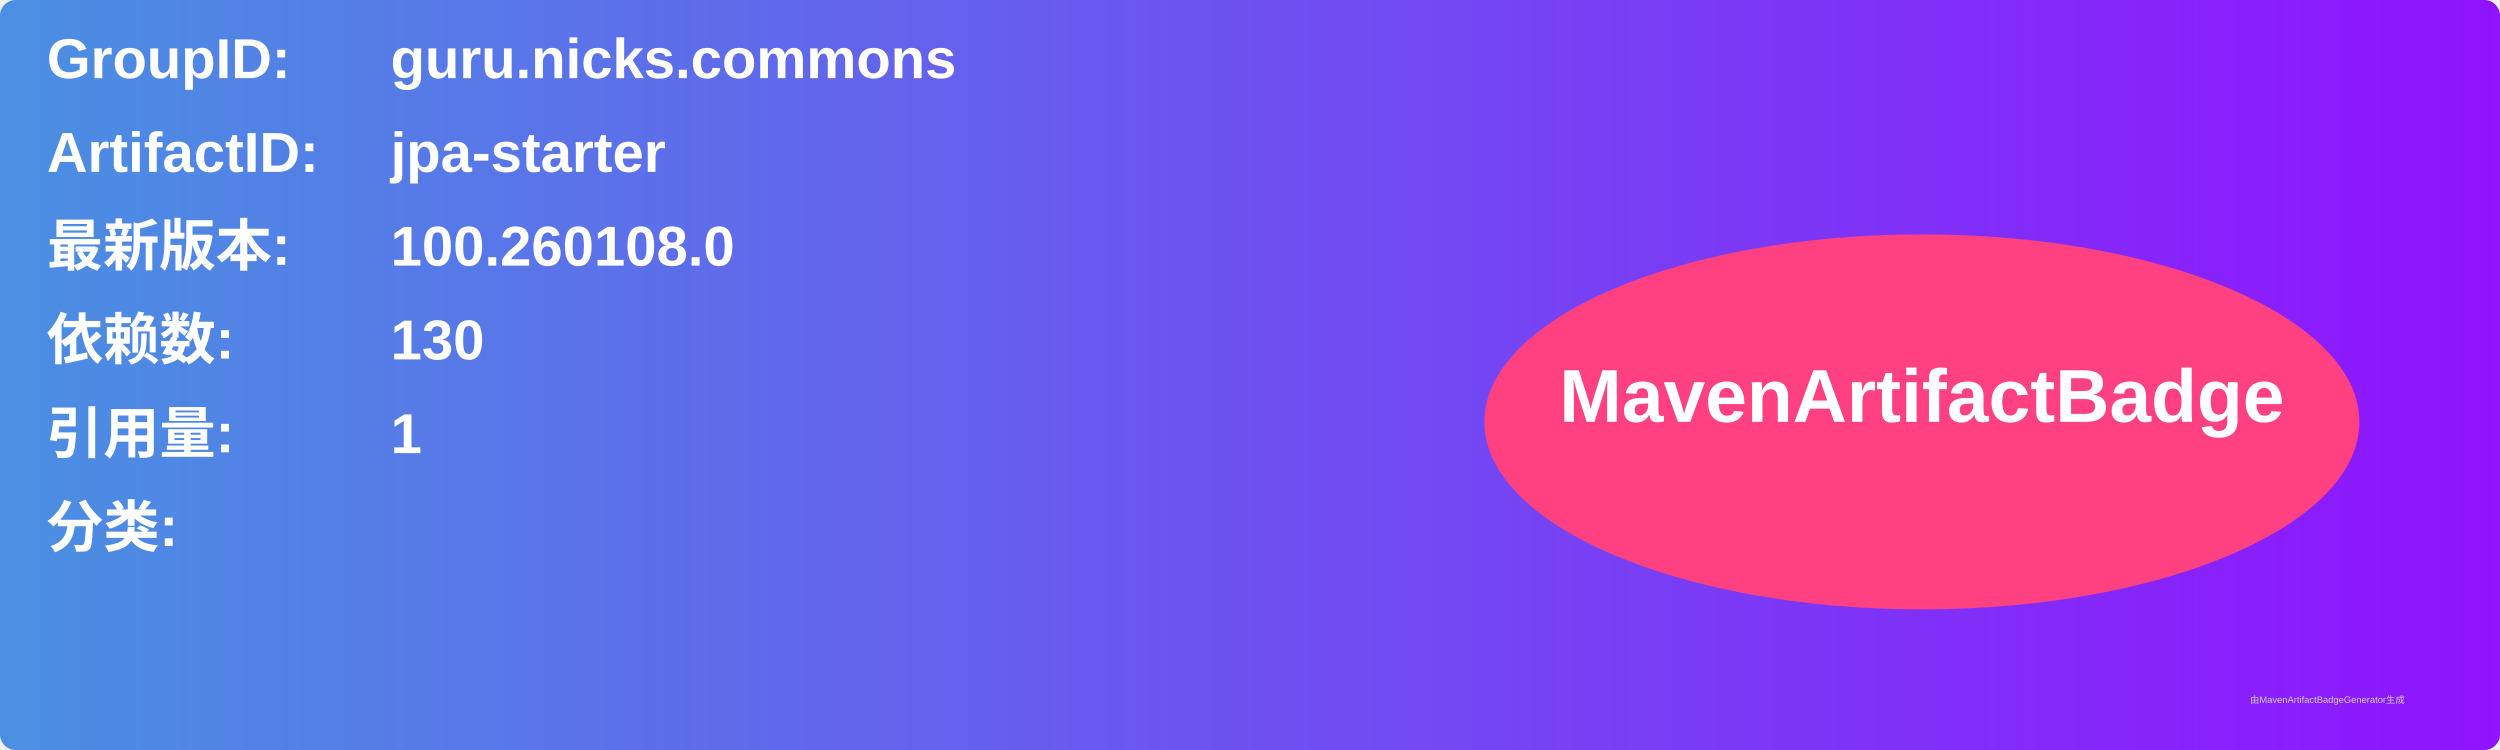
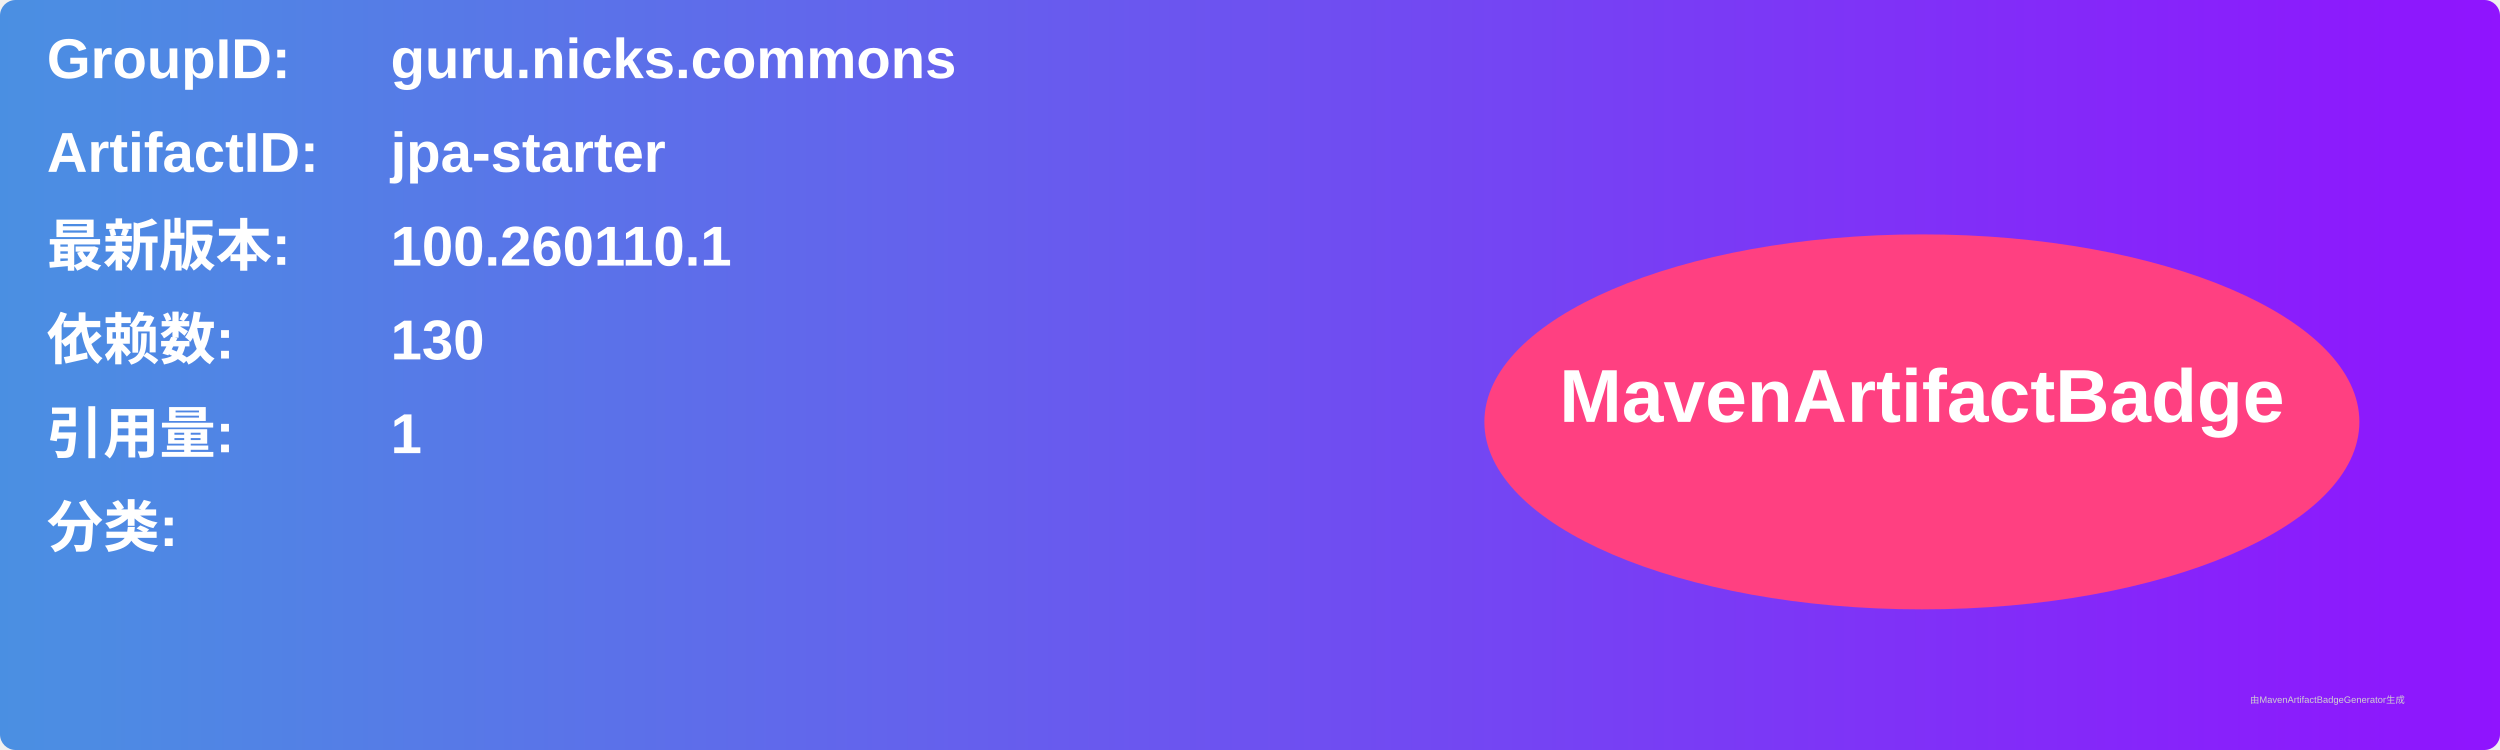
<svg xmlns="http://www.w3.org/2000/svg" width="800" height="240" viewBox="0 0 800 240">
  <linearGradient id="grad" x1="0%" y1="0%" x2="100%" y2="0%">
    <stop offset="0%" stop-color="#4a90e2" />
    <stop offset="100%" stop-color="#9013fe" />
  </linearGradient>
  <rect width="100%" height="100%" rx="5" ry="5" fill="url(#grad)" />
  <g transform="translate(15, 15)">
    <text x="0" y="10" font-family="Arial" font-size="18" fill="white" font-weight="bold" width="260">GroupID:</text>
    <text x="110" y="10" font-family="Arial" font-size="18" fill="white" font-weight="bold" width="460">guru.nicks.commons</text>
    <text x="0" y="40" font-family="Arial" font-size="18" fill="white" font-weight="bold" width="260">ArtifactID:</text>
    <text x="110" y="40" font-family="Arial" font-size="18" fill="white" font-weight="bold" width="460">jpa-starter</text>
    <text x="0" y="70" font-family="Arial" font-size="18" fill="white" font-weight="bold">最新版本:</text>
    <text x="110" y="70" font-family="Arial" font-size="18" fill="white" font-weight="bold">
-       <tspan font-weight="bold">100.260108.0</tspan>
+       <tspan font-weight="bold">100.260110.1</tspan>
    </text>
    <text x="0" y="100" font-family="Arial" font-size="18" fill="white" font-weight="bold">依赖数: </text>
    <text x="110" y="100" font-family="Arial" font-size="18" fill="white">
      <tspan font-weight="bold">130</tspan>
    </text>
    <text x="0" y="130" font-family="Arial" font-size="18" fill="white" font-weight="bold">引用量: </text>
    <text x="110" y="130" font-family="Arial" font-size="18" fill="white">
      <tspan font-weight="bold">1</tspan>
    </text>
    <text x="0" y="160" font-family="Arial" font-size="18" fill="white" font-weight="bold">分类:</text>
    <text x="10" y="190" font-family="Arial" font-size="10" fill="white">
      <tspan font-weight="bold" />
    </text>
    <ellipse cx="600" cy="120" rx="140" ry="60" fill="#ff4081" />
    <text x="600" y="120" text-anchor="middle" font-family="Arial" font-size="24" fill="white" font-weight="bold">MavenArtifactBadge</text>
  </g>
  <text x="720" y="225" font-family="Arial" font-size="3" fill="#d0d0d0">由MavenArtifactBadgeGenerator生成</text>
</svg>
